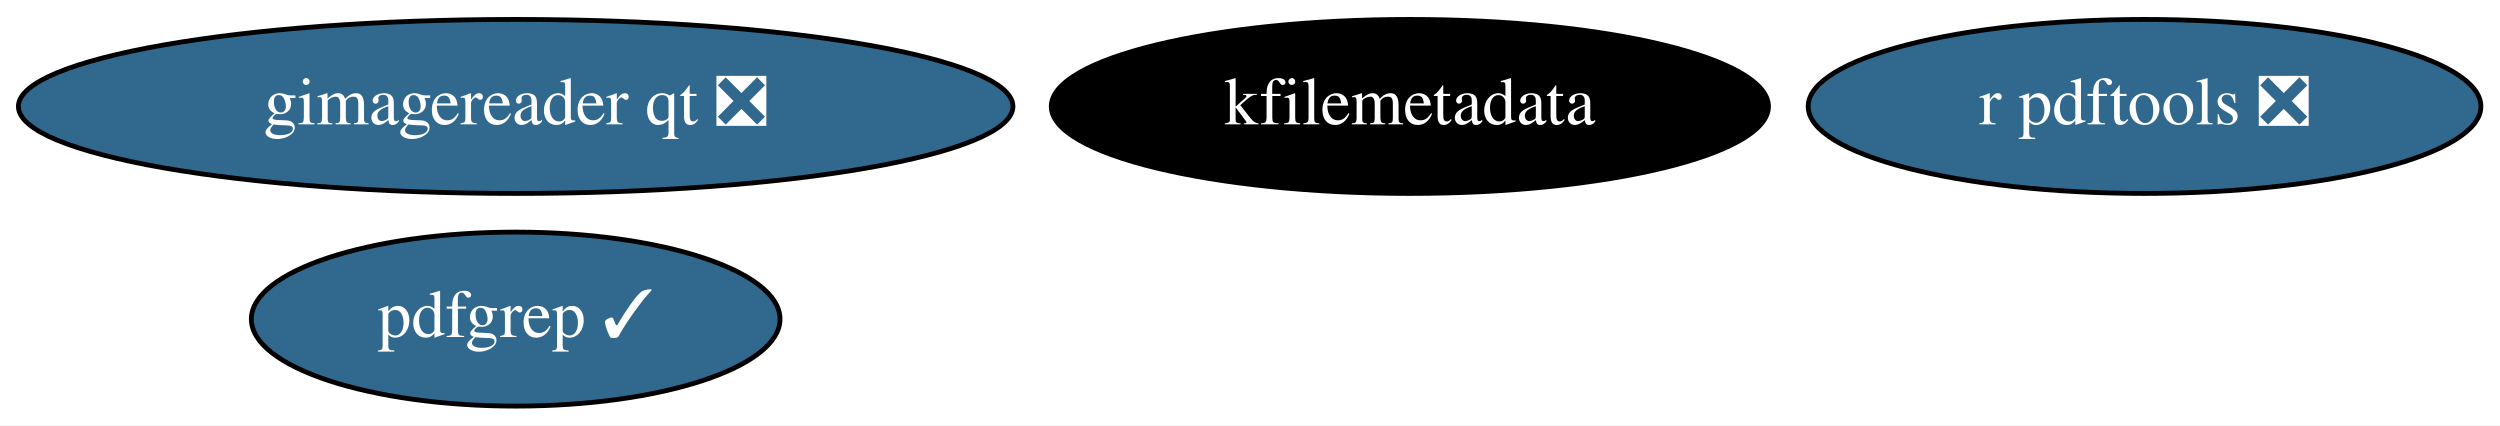
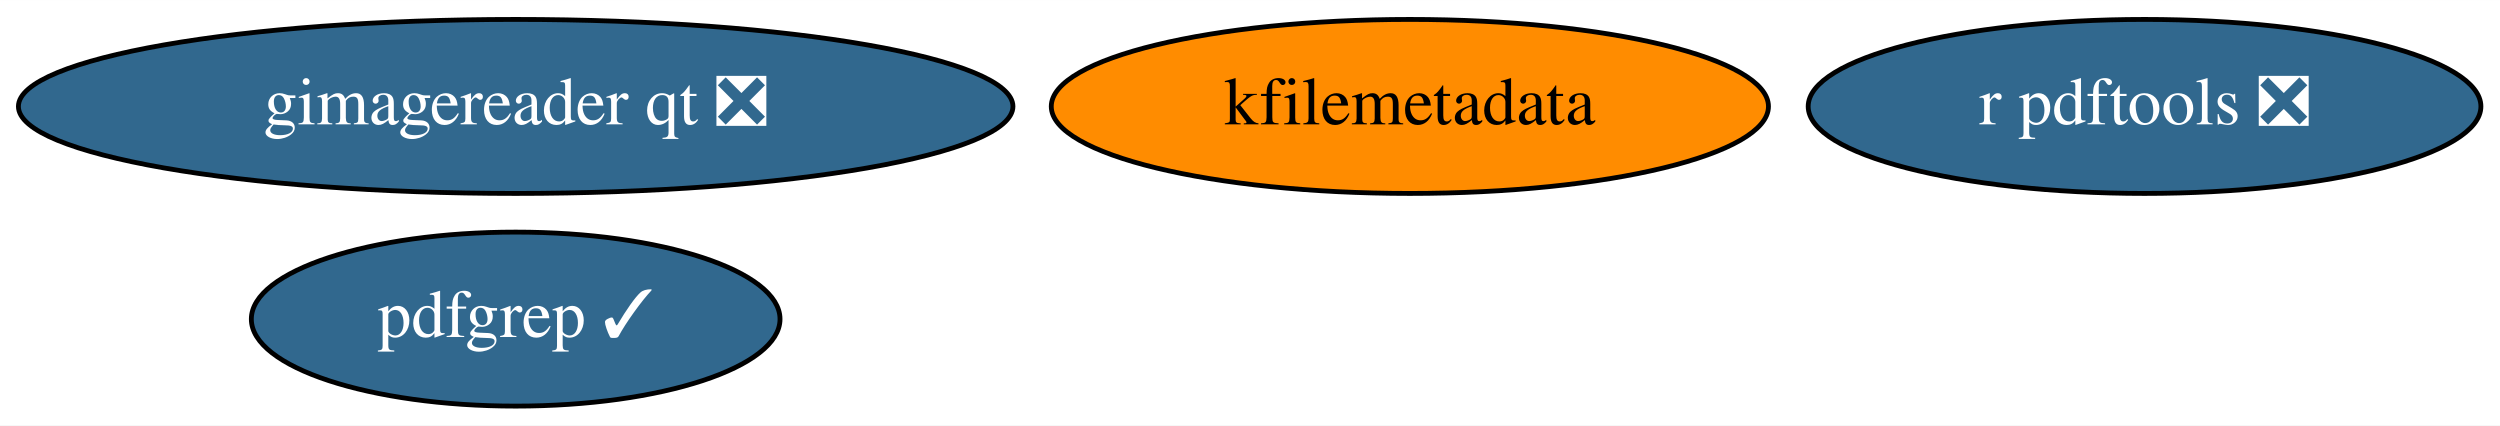
<svg xmlns="http://www.w3.org/2000/svg" xmlns:xlink="http://www.w3.org/1999/xlink" width="517pt" height="88pt" viewBox="0.00 0.00 517.23 88.00">
  <g id="graph0" class="graph" transform="scale(1 1) rotate(0) translate(4 84)">
    <polygon fill="white" stroke="none" points="-4,4 -4,-84 513.23,-84 513.23,4 -4,4" />
    <g id="node1" class="node">
      <g id="a_node1">
        <a xlink:href="https://github.com/conda-forge/r-pdftools-feedstock/pull/33" xlink:title="r pdftools ❎">
          <ellipse fill="#31688e" stroke="black" cx="439.69" cy="-62" rx="69.59" ry="18" />
          <text text-anchor="middle" x="439.69" y="-58.3" font-family="Times,serif" font-size="14.00" fill="white">r pdftools ❎</text>
        </a>
      </g>
    </g>
    <g id="node2" class="node">
      <g id="a_node2">
        <a xlink:href="https://github.com/conda-forge/kfilemetadata-feedstock" xlink:title="kfilemetadata">
-           <ellipse fill="#000000" stroke="black" cx="287.69" cy="-62" rx="74.19" ry="18" />
-           <text text-anchor="middle" x="287.69" y="-58.3" font-family="Times,serif" font-size="14.00" fill="white">kfilemetadata</text>
+           <ellipse fill="#ff8c00" stroke="black" cx="287.69" cy="-62" rx="74.19" ry="18" />
+           <text text-anchor="middle" x="287.69" y="-58.3" font-family="Times,serif" font-size="14.00">kfilemetadata</text>
        </a>
      </g>
    </g>
    <g id="node3" class="node">
      <g id="a_node3">
        <a xlink:href="https://github.com/conda-forge/pdfgrep-feedstock/pull/16" xlink:title="pdfgrep ✓">
          <ellipse fill="#31688e" stroke="black" cx="102.69" cy="-18" rx="54.69" ry="18" />
          <text text-anchor="middle" x="102.69" y="-14.3" font-family="Times,serif" font-size="14.00" fill="white">pdfgrep ✓</text>
        </a>
      </g>
    </g>
    <g id="node4" class="node">
      <g id="a_node4">
        <a xlink:href="https://github.com/conda-forge/gimagereader-qt-feedstock/pull/12" xlink:title="gimagereader qt ❎">
          <ellipse fill="#31688e" stroke="black" cx="102.69" cy="-62" rx="102.88" ry="18" />
          <text text-anchor="middle" x="102.69" y="-58.3" font-family="Times,serif" font-size="14.00" fill="white">gimagereader qt ❎</text>
        </a>
      </g>
    </g>
  </g>
</svg>
